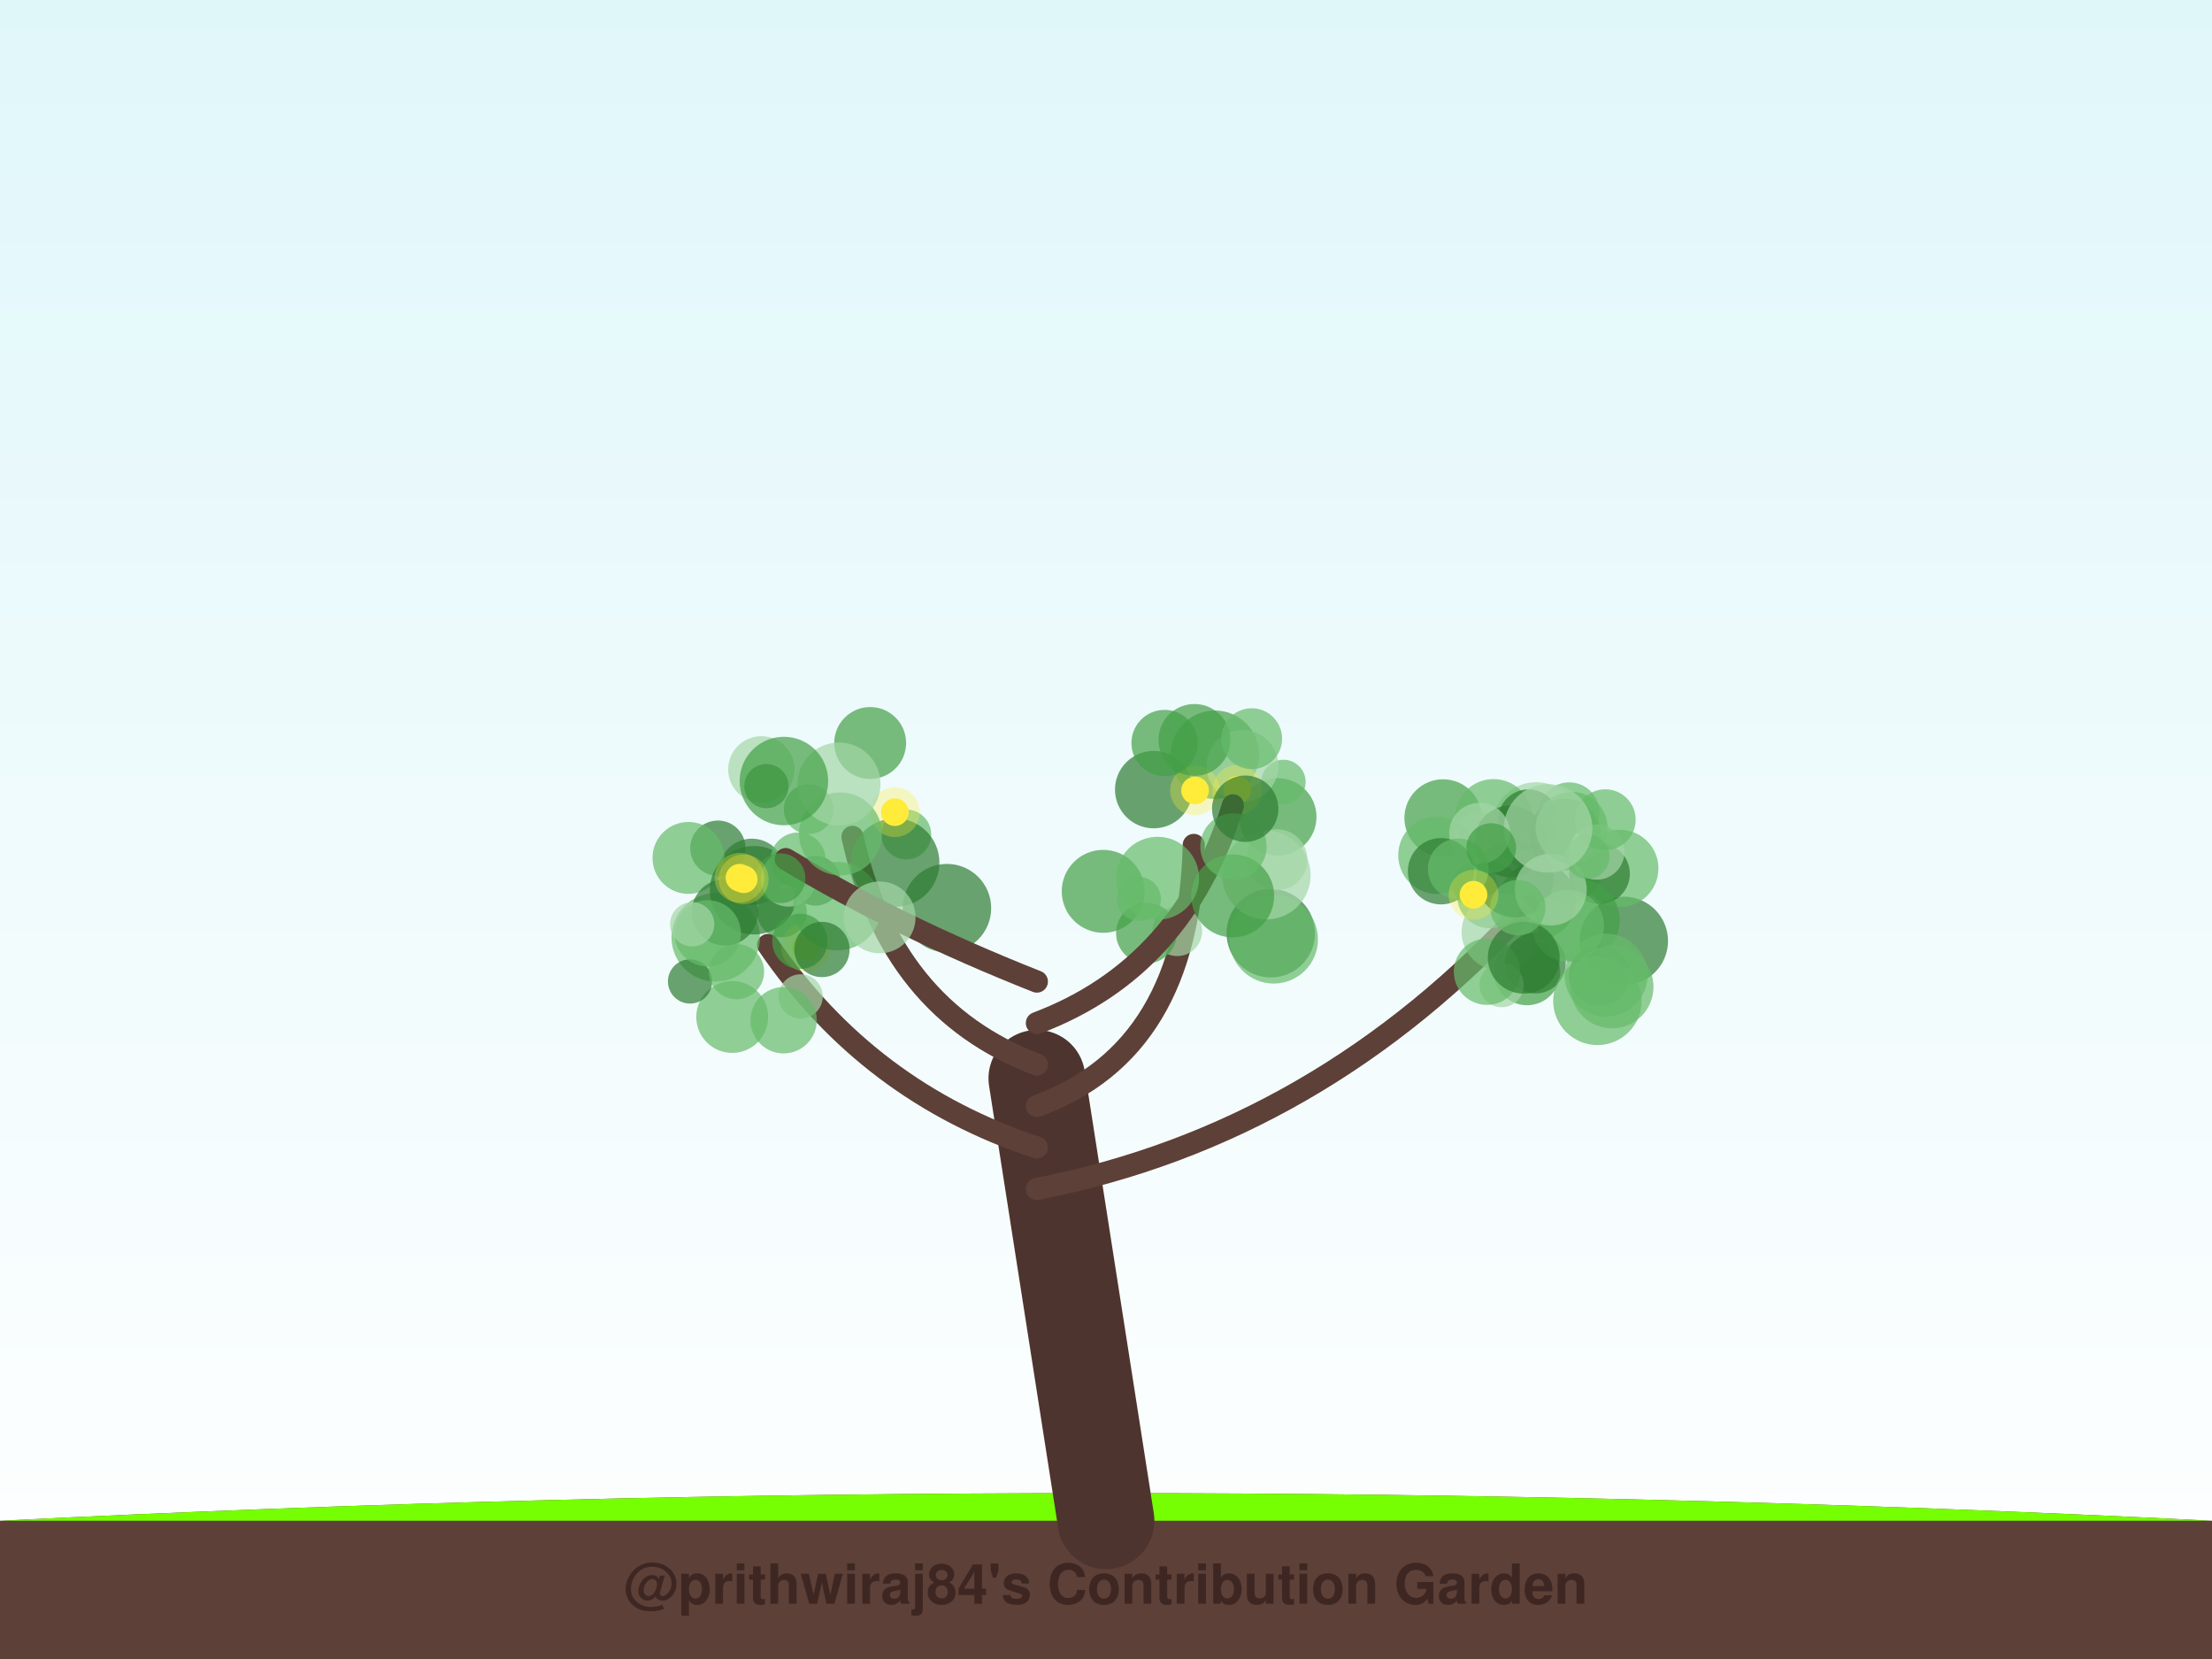
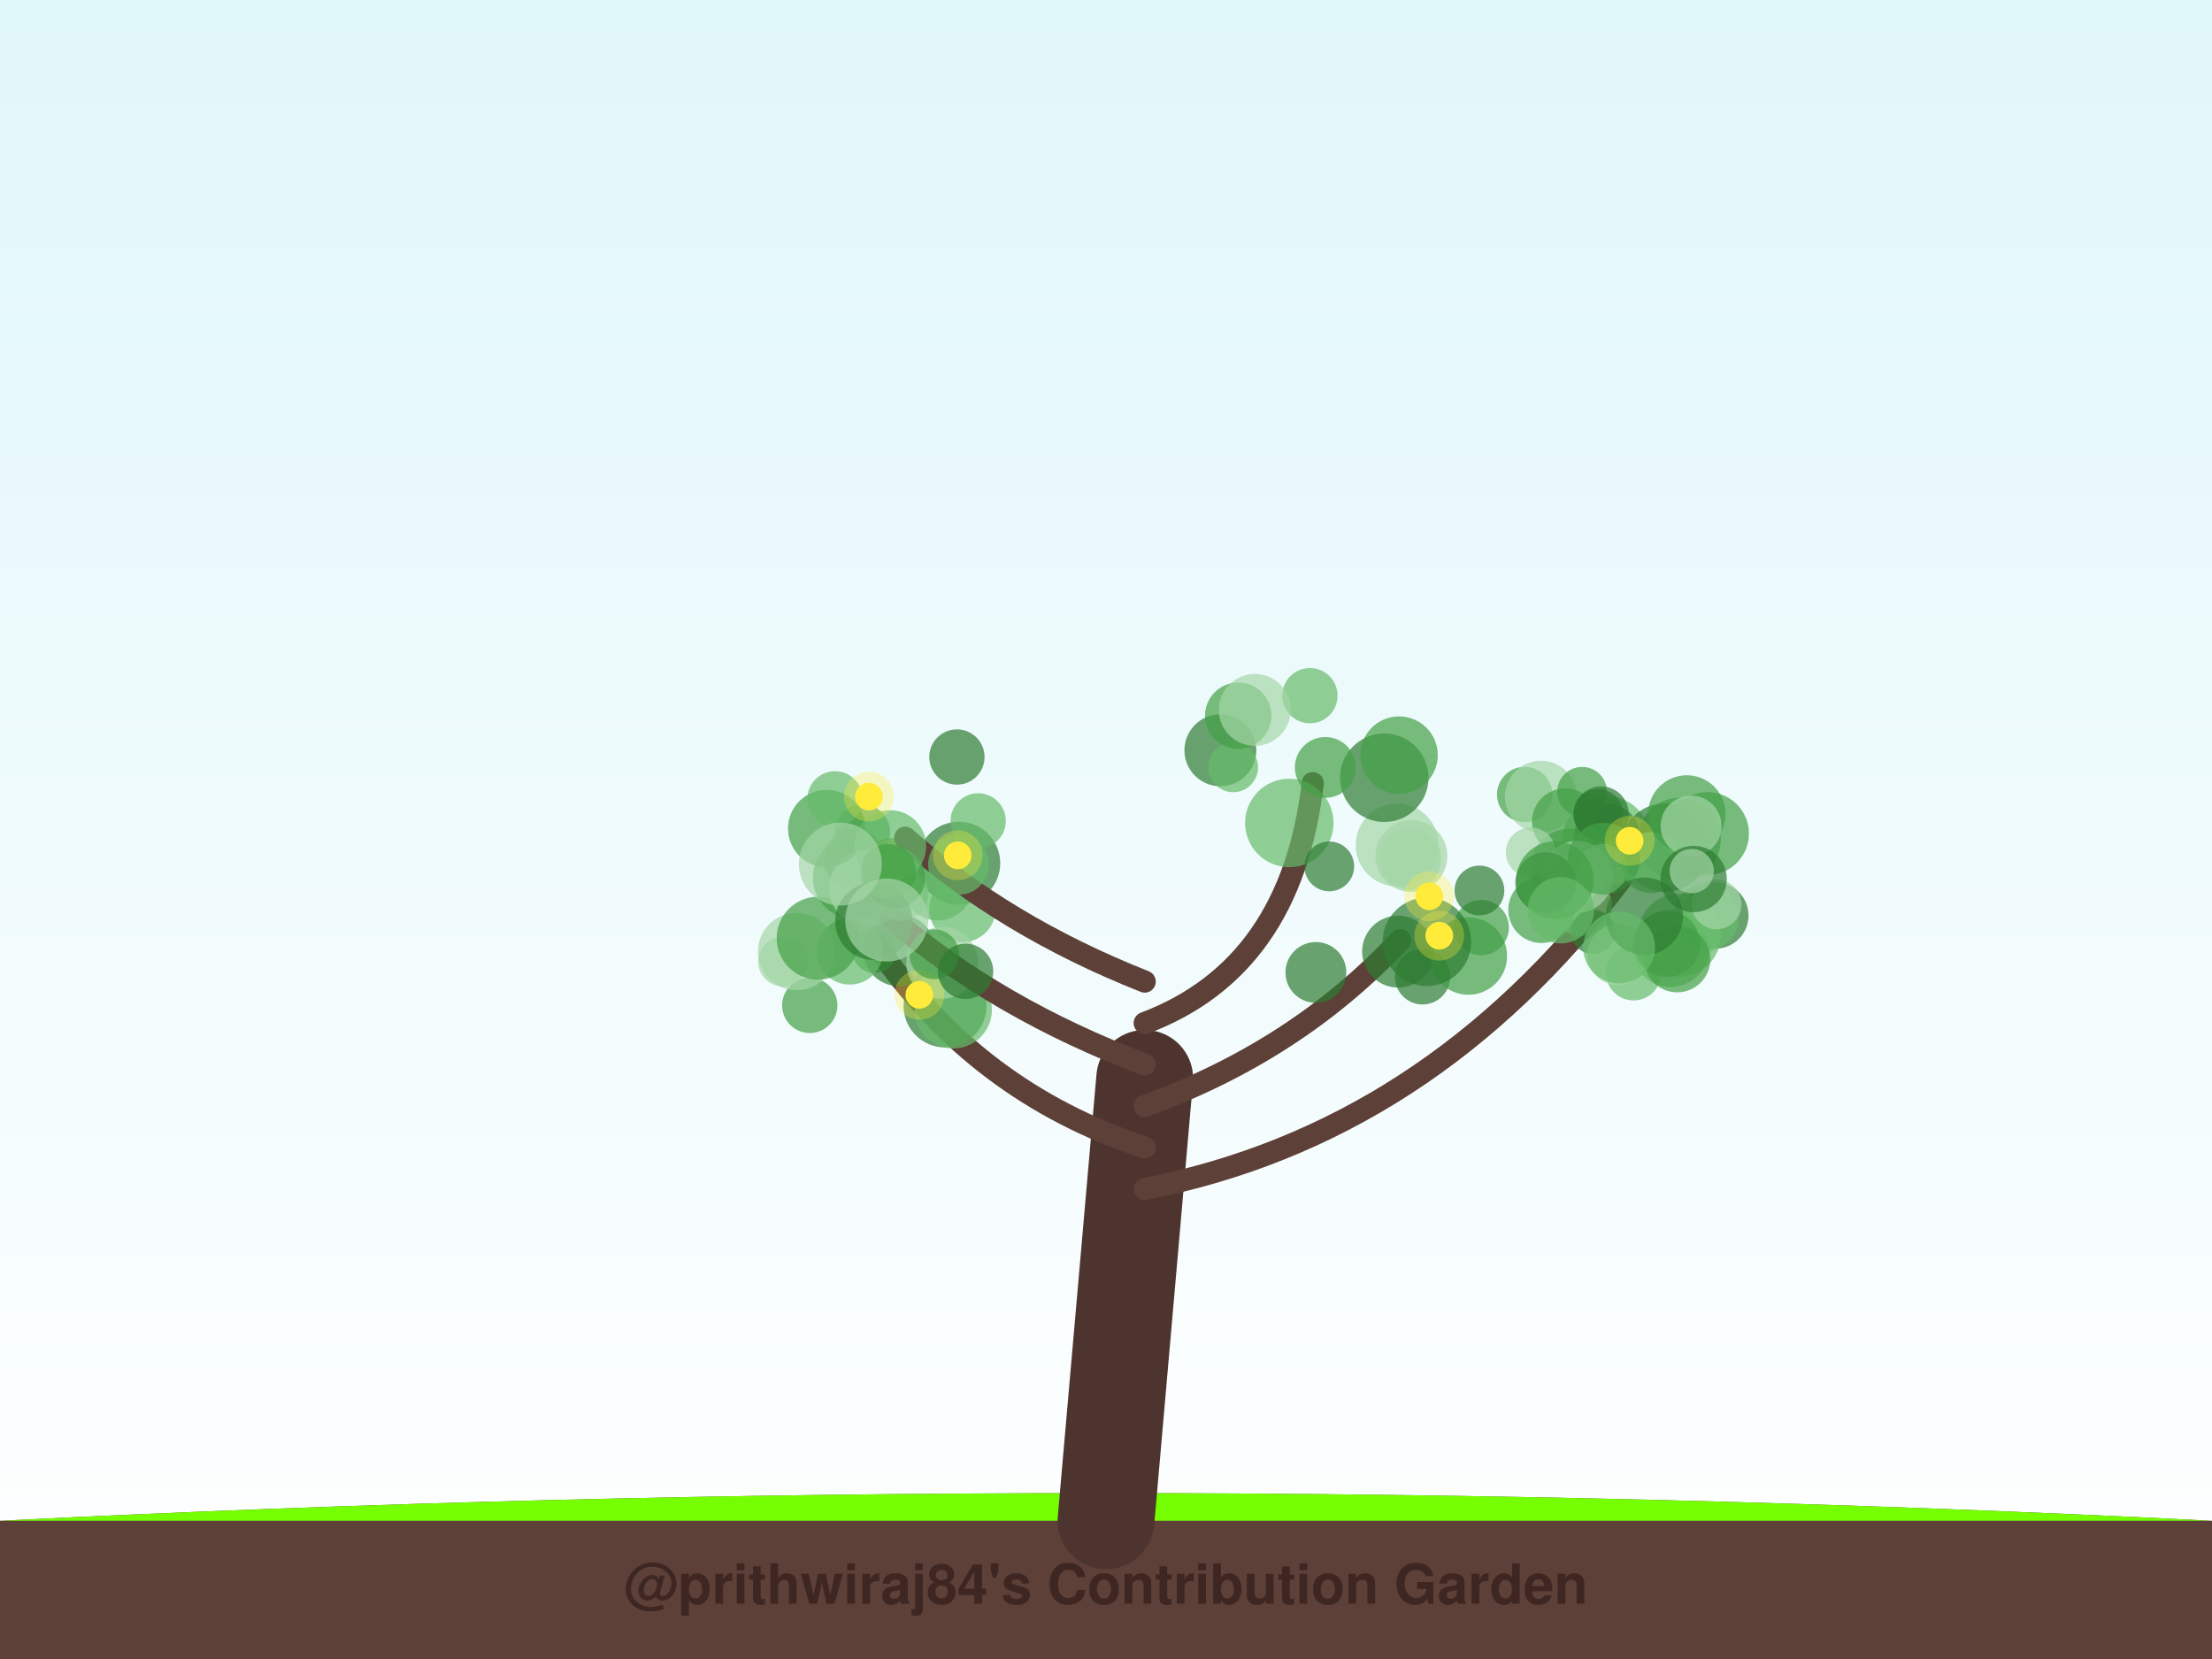
<svg xmlns="http://www.w3.org/2000/svg" width="800" height="600" viewBox="0 0 800 600">
  <defs>
    <linearGradient id="sky" x1="0%" y1="0%" x2="0%" y2="100%">
      <stop offset="0%" style="stop-color:#e0f7fa;stop-opacity:1" />
      <stop offset="100%" style="stop-color:#ffffff;stop-opacity:1" />
    </linearGradient>
    <filter id="glow" x="-20%" y="-20%" width="140%" height="140%">
      <feGaussianBlur stdDeviation="2" result="coloredBlur" />
      <feMerge>
        <feMergeNode in="coloredBlur" />
        <feMergeNode in="SourceGraphic" />
      </feMerge>
    </filter>
  </defs>
  <rect width="100%" height="100%" fill="url(#sky)" />
  <path d="M0,550 Q400,530 800,550 L800,600 L0,600 Z" stroke="#4e342e" stroke-width="0" fill="#5d4037" stroke-linecap="round" stroke-opacity="1.0" />
  <path d="M0,550 Q400,530 800,550" stroke="none" stroke-width="0" fill="#76ff03" stroke-linecap="round" stroke-opacity="0.1" />
-   <path d="M400,550 Q387.5,470.0 375,390" stroke="#4e342e" stroke-width="35" fill="none" stroke-linecap="round" stroke-opacity="1.0" />
-   <path d="M375,430 Q477.57,410 552.657,327.43" stroke="#5d4037" stroke-width="8" fill="none" stroke-linecap="round" stroke-opacity="1.0" />
-   <circle cx="567.204" cy="314.726" r="12" fill="#66bb6a" fill-opacity="0.7" />
-   <circle cx="578.381" cy="352.839" r="11" fill="#2e7d32" fill-opacity="0.7" />
-   <circle cx="567.523" cy="293.952" r="11" fill="#66bb6a" fill-opacity="0.7" />
-   <circle cx="587.265" cy="340.296" r="16" fill="#2e7d32" fill-opacity="0.7" />
-   <circle cx="521.919" cy="295.838" r="14" fill="#43a047" fill-opacity="0.7" />
-   <circle cx="533.39" cy="320.12" r="8" fill="#43a047" fill-opacity="0.7" />
-   <circle cx="555.614" cy="298.898" r="16" fill="#a5d6a7" fill-opacity="0.7" />
-   <circle cx="585.792" cy="314.079" r="14" fill="#66bb6a" fill-opacity="0.7" />
-   <circle cx="556.017" cy="325.84" r="14" fill="#2e7d32" fill-opacity="0.7" />
-   <circle cx="538.921" cy="323.724" r="12" fill="#66bb6a" fill-opacity="0.7" />
-   <circle cx="534.839" cy="302.618" r="9" fill="#a5d6a7" fill-opacity="0.7" />
-   <circle cx="552.272" cy="351.562" r="12" fill="#43a047" fill-opacity="0.7" />
-   <circle cx="540.158" cy="295.768" r="14" fill="#66bb6a" fill-opacity="0.7" />
-   <circle cx="552.789" cy="296.494" r="11" fill="#2e7d32" fill-opacity="0.7" />
-   <circle cx="578.465" cy="315.978" r="11" fill="#2e7d32" fill-opacity="0.7" />
-   <circle cx="542.603" cy="337.049" r="14" fill="#a5d6a7" fill-opacity="0.7" />
-   <circle cx="519.687" cy="309.289" r="14" fill="#66bb6a" fill-opacity="0.7" />
-   <circle cx="555.289" cy="348.306" r="11" fill="#2e7d32" fill-opacity="0.7" />
-   <circle cx="570.79" cy="332.83" r="15" fill="#43a047" fill-opacity="0.7" />
-   <circle cx="577.73" cy="361.959" r="16" fill="#66bb6a" fill-opacity="0.7" />
-   <circle cx="547.828" cy="317.775" r="14" fill="#2e7d32" fill-opacity="0.7" />
-   <circle cx="567.099" cy="334.843" r="13" fill="#66bb6a" fill-opacity="0.7" />
-   <circle cx="546.237" cy="304.292" r="13" fill="#2e7d32" fill-opacity="0.7" />
-   <circle cx="565.972" cy="301.831" r="13" fill="#2e7d32" fill-opacity="0.7" />
-   <circle cx="535.114" cy="301.354" r="11" fill="#a5d6a7" fill-opacity="0.7" />
-   <circle cx="543.077" cy="356.278" r="8" fill="#a5d6a7" fill-opacity="0.7" />
-   <circle cx="580.872" cy="352.688" r="15" fill="#66bb6a" fill-opacity="0.7" />
-   <circle cx="560.863" cy="321.72" r="13" fill="#a5d6a7" fill-opacity="0.7" />
-   <circle cx="537.787" cy="351.438" r="12" fill="#66bb6a" fill-opacity="0.7" />
-   <circle cx="521.166" cy="315.091" r="12" fill="#2e7d32" fill-opacity="0.7" />
-   <circle cx="568.395" cy="299.382" r="13" fill="#66bb6a" fill-opacity="0.7" />
-   <circle cx="551.085" cy="346.367" r="13" fill="#2e7d32" fill-opacity="0.7" />
-   <circle cx="577.467" cy="308.156" r="10" fill="#a5d6a7" fill-opacity="0.7" />
-   <circle cx="580.562" cy="296.458" r="11" fill="#66bb6a" fill-opacity="0.7" />
-   <circle cx="583.003" cy="356.928" r="15" fill="#66bb6a" fill-opacity="0.7" />
-   <circle cx="527.42" cy="314.263" r="11" fill="#66bb6a" fill-opacity="0.7" />
-   <circle cx="574.12" cy="309.824" r="8" fill="#66bb6a" fill-opacity="0.7" />
-   <circle cx="559.902" cy="299.604" r="16" fill="#a5d6a7" fill-opacity="0.7" />
-   <circle cx="539.327" cy="306.732" r="9" fill="#43a047" fill-opacity="0.7" />
-   <circle cx="548.951" cy="328.268" r="10" fill="#66bb6a" fill-opacity="0.7" />
-   <circle cx="532.903" cy="323.589" r="5" fill="#ffeb3b" fill-opacity="1.0" />
-   <circle cx="532.903" cy="323.589" r="9" fill="#ffeb3b" fill-opacity="0.3" />
-   <path d="M375,415 Q314.136,395 277.783,341.742" stroke="#5d4037" stroke-width="8" fill="none" stroke-linecap="round" stroke-opacity="1.0" />
-   <circle cx="271.925" cy="315.318" r="12" fill="#2e7d32" fill-opacity="0.7" />
-   <circle cx="259.632" cy="306.757" r="10" fill="#2e7d32" fill-opacity="0.7" />
-   <circle cx="248.99" cy="310.279" r="13" fill="#66bb6a" fill-opacity="0.7" />
-   <circle cx="258.845" cy="338.996" r="16" fill="#66bb6a" fill-opacity="0.7" />
-   <circle cx="289.564" cy="360.359" r="8" fill="#a5d6a7" fill-opacity="0.7" />
-   <circle cx="264.816" cy="367.798" r="13" fill="#66bb6a" fill-opacity="0.7" />
-   <circle cx="282.787" cy="329.995" r="9" fill="#43a047" fill-opacity="0.7" />
-   <circle cx="283.408" cy="368.987" r="12" fill="#66bb6a" fill-opacity="0.7" />
-   <circle cx="249.568" cy="354.957" r="8" fill="#2e7d32" fill-opacity="0.7" />
-   <circle cx="266.361" cy="351.407" r="10" fill="#66bb6a" fill-opacity="0.7" />
-   <circle cx="272.717" cy="321.975" r="16" fill="#2e7d32" fill-opacity="0.7" />
-   <circle cx="262.158" cy="329.958" r="12" fill="#2e7d32" fill-opacity="0.7" />
-   <circle cx="291.528" cy="342.415" r="5" fill="#ffeb3b" fill-opacity="1.0" />
-   <circle cx="291.528" cy="342.415" r="9" fill="#ffeb3b" fill-opacity="0.3" />
-   <path d="M375,400 Q430.082,380 431.738,305.571" stroke="#5d4037" stroke-width="8" fill="none" stroke-linecap="round" stroke-opacity="1.0" />
-   <circle cx="462.126" cy="295.442" r="14" fill="#43a047" fill-opacity="0.7" />
-   <circle cx="417.252" cy="285.574" r="14" fill="#2e7d32" fill-opacity="0.7" />
-   <circle cx="439.395" cy="272.957" r="16" fill="#43a047" fill-opacity="0.7" />
-   <circle cx="464.201" cy="282.776" r="8" fill="#66bb6a" fill-opacity="0.7" />
-   <circle cx="425.762" cy="336.777" r="9" fill="#a5d6a7" fill-opacity="0.7" />
-   <circle cx="414.64" cy="337.454" r="11" fill="#43a047" fill-opacity="0.7" />
-   <circle cx="459.586" cy="337.508" r="16" fill="#2e7d32" fill-opacity="0.7" />
-   <circle cx="460.655" cy="339.72" r="16" fill="#66bb6a" fill-opacity="0.7" />
-   <circle cx="398.993" cy="322.362" r="15" fill="#43a047" fill-opacity="0.7" />
-   <circle cx="449.348" cy="277.007" r="13" fill="#a5d6a7" fill-opacity="0.7" />
-   <circle cx="432.216" cy="285.878" r="5" fill="#ffeb3b" fill-opacity="1.0" />
-   <circle cx="432.216" cy="285.878" r="9" fill="#ffeb3b" fill-opacity="0.3" />
-   <circle cx="447.503" cy="285.686" r="5" fill="#ffeb3b" fill-opacity="1.0" />
-   <circle cx="447.503" cy="285.686" r="9" fill="#ffeb3b" fill-opacity="0.3" />
-   <path d="M375,385 Q322.021,365 308.319,302.655" stroke="#5d4037" stroke-width="8" fill="none" stroke-linecap="round" stroke-opacity="1.0" />
-   <circle cx="342.474" cy="328.451" r="16" fill="#2e7d32" fill-opacity="0.7" />
-   <circle cx="294.939" cy="318.539" r="9" fill="#2e7d32" fill-opacity="0.7" />
-   <circle cx="314.709" cy="268.711" r="13" fill="#43a047" fill-opacity="0.7" />
-   <circle cx="285.163" cy="317.905" r="10" fill="#a5d6a7" fill-opacity="0.7" />
-   <circle cx="275.357" cy="278.26" r="12" fill="#a5d6a7" fill-opacity="0.7" />
-   <circle cx="302.865" cy="327.732" r="16" fill="#66bb6a" fill-opacity="0.7" />
-   <circle cx="327.791" cy="301.803" r="9" fill="#66bb6a" fill-opacity="0.7" />
-   <circle cx="288.643" cy="311.085" r="10" fill="#66bb6a" fill-opacity="0.7" />
-   <circle cx="292.476" cy="292.648" r="9" fill="#66bb6a" fill-opacity="0.7" />
-   <circle cx="323.749" cy="311.974" r="16" fill="#2e7d32" fill-opacity="0.7" />
-   <circle cx="323.645" cy="293.726" r="5" fill="#ffeb3b" fill-opacity="1.0" />
-   <circle cx="323.645" cy="293.726" r="9" fill="#ffeb3b" fill-opacity="0.3" />
-   <path d="M375,370 Q427.979,350 445.9,291.258" stroke="#5d4037" stroke-width="8" fill="none" stroke-linecap="round" stroke-opacity="1.0" />
-   <circle cx="411.862" cy="325.1" r="8" fill="#66bb6a" fill-opacity="0.7" />
-   <circle cx="457.998" cy="316.511" r="16" fill="#a5d6a7" fill-opacity="0.7" />
-   <circle cx="431.984" cy="267.612" r="13" fill="#43a047" fill-opacity="0.7" />
-   <circle cx="452.686" cy="267.152" r="11" fill="#66bb6a" fill-opacity="0.7" />
-   <circle cx="461.834" cy="310.92" r="11" fill="#a5d6a7" fill-opacity="0.7" />
-   <circle cx="421.197" cy="268.731" r="12" fill="#43a047" fill-opacity="0.7" />
-   <circle cx="445.815" cy="324.012" r="15" fill="#43a047" fill-opacity="0.7" />
-   <circle cx="446.095" cy="306.122" r="12" fill="#66bb6a" fill-opacity="0.7" />
-   <circle cx="450.348" cy="292.483" r="12" fill="#2e7d32" fill-opacity="0.7" />
-   <circle cx="418.663" cy="317.64" r="15" fill="#66bb6a" fill-opacity="0.7" />
-   <path d="M375,355 Q324.474,335 284.176,310.702" stroke="#5d4037" stroke-width="8" fill="none" stroke-linecap="round" stroke-opacity="1.0" />
-   <circle cx="318.127" cy="331.788" r="13" fill="#a5d6a7" fill-opacity="0.7" />
-   <circle cx="289.292" cy="340.45" r="10" fill="#43a047" fill-opacity="0.7" />
-   <circle cx="303.977" cy="301.598" r="15" fill="#66bb6a" fill-opacity="0.7" />
-   <circle cx="303.438" cy="283.544" r="15" fill="#a5d6a7" fill-opacity="0.7" />
-   <circle cx="277.176" cy="284.321" r="8" fill="#2e7d32" fill-opacity="0.7" />
-   <circle cx="283.511" cy="282.47" r="16" fill="#43a047" fill-opacity="0.7" />
-   <circle cx="297.276" cy="343.398" r="10" fill="#2e7d32" fill-opacity="0.7" />
-   <circle cx="282.273" cy="317.617" r="9" fill="#43a047" fill-opacity="0.7" />
-   <circle cx="255.96" cy="337.558" r="12" fill="#66bb6a" fill-opacity="0.7" />
-   <circle cx="250.34" cy="334.274" r="8" fill="#a5d6a7" fill-opacity="0.7" />
-   <circle cx="268.959" cy="317.999" r="5" fill="#ffeb3b" fill-opacity="1.0" />
-   <circle cx="268.959" cy="317.999" r="9" fill="#ffeb3b" fill-opacity="0.3" />
-   <circle cx="267.449" cy="317.44" r="5" fill="#ffeb3b" fill-opacity="1.0" />
-   <circle cx="267.449" cy="317.44" r="9" fill="#ffeb3b" fill-opacity="0.3" />
+   <path d="M400,550 Q407.0,470.0 414,390" stroke="#4e342e" stroke-width="35" fill="none" stroke-linecap="round" stroke-opacity="1.0" />
+   <path d="M414,430 Q516.622,410 586.133,318.216" stroke="#5d4037" stroke-width="8" fill="none" stroke-linecap="round" stroke-opacity="1.0" />
+   <circle cx="594.718" cy="311.432" r="9" fill="#a5d6a7" fill-opacity="0.7" />
+   <circle cx="557.48" cy="329.047" r="12" fill="#43a047" fill-opacity="0.7" />
+   <circle cx="607.364" cy="303.563" r="15" fill="#43a047" fill-opacity="0.7" />
+   <circle cx="620.374" cy="331.108" r="12" fill="#2e7d32" fill-opacity="0.7" />
+   <circle cx="580.987" cy="303.945" r="16" fill="#66bb6a" fill-opacity="0.7" />
+   <circle cx="614.323" cy="337.755" r="8" fill="#a5d6a7" fill-opacity="0.7" />
+   <circle cx="607.364" cy="338.16" r="15" fill="#66bb6a" fill-opacity="0.7" />
+   <circle cx="604.124" cy="343.003" r="14" fill="#66bb6a" fill-opacity="0.7" />
+   <circle cx="567.575" cy="313.728" r="14" fill="#43a047" fill-opacity="0.7" />
+   <circle cx="581.172" cy="302.676" r="12" fill="#2e7d32" fill-opacity="0.7" />
+   <circle cx="602.179" cy="306.53" r="16" fill="#2e7d32" fill-opacity="0.7" />
+   <circle cx="617.528" cy="301.466" r="15" fill="#43a047" fill-opacity="0.7" />
+   <circle cx="551.418" cy="287.339" r="10" fill="#43a047" fill-opacity="0.7" />
+   <circle cx="572.077" cy="327.579" r="11" fill="#66bb6a" fill-opacity="0.7" />
+   <circle cx="557.292" cy="288.13" r="13" fill="#a5d6a7" fill-opacity="0.7" />
+   <circle cx="576.142" cy="337.037" r="8" fill="#2e7d32" fill-opacity="0.7" />
+   <circle cx="616.911" cy="331.651" r="12" fill="#66bb6a" fill-opacity="0.7" />
+   <circle cx="590.799" cy="351.823" r="10" fill="#66bb6a" fill-opacity="0.7" />
+   <circle cx="579.598" cy="314.284" r="9" fill="#a5d6a7" fill-opacity="0.7" />
+   <circle cx="597.058" cy="311.962" r="11" fill="#66bb6a" fill-opacity="0.7" />
+   <circle cx="566.063" cy="297.126" r="12" fill="#43a047" fill-opacity="0.7" />
+   <circle cx="572.189" cy="286.362" r="9" fill="#43a047" fill-opacity="0.7" />
+   <circle cx="579.067" cy="294.404" r="10" fill="#2e7d32" fill-opacity="0.7" />
+   <circle cx="585.098" cy="345.217" r="11" fill="#a5d6a7" fill-opacity="0.7" />
+   <circle cx="570.328" cy="317.147" r="13" fill="#a5d6a7" fill-opacity="0.7" />
+   <circle cx="610.066" cy="294.382" r="14" fill="#43a047" fill-opacity="0.7" />
+   <circle cx="553.602" cy="308.251" r="9" fill="#a5d6a7" fill-opacity="0.7" />
+   <circle cx="578.081" cy="294.428" r="9" fill="#2e7d32" fill-opacity="0.7" />
+   <circle cx="602.913" cy="341.381" r="12" fill="#43a047" fill-opacity="0.7" />
+   <circle cx="559.039" cy="319.207" r="11" fill="#2e7d32" fill-opacity="0.7" />
+   <circle cx="606.572" cy="346.897" r="12" fill="#43a047" fill-opacity="0.7" />
+   <circle cx="620.824" cy="327.079" r="9" fill="#a5d6a7" fill-opacity="0.7" />
+   <circle cx="611.589" cy="298.752" r="11" fill="#a5d6a7" fill-opacity="0.7" />
+   <circle cx="580.087" cy="310.551" r="13" fill="#43a047" fill-opacity="0.7" />
+   <circle cx="562.393" cy="318.27" r="14" fill="#43a047" fill-opacity="0.7" />
+   <circle cx="564.495" cy="329.218" r="12" fill="#66bb6a" fill-opacity="0.7" />
+   <circle cx="612.516" cy="317.906" r="12" fill="#2e7d32" fill-opacity="0.7" />
+   <circle cx="594.697" cy="331.361" r="14" fill="#2e7d32" fill-opacity="0.7" />
+   <circle cx="611.829" cy="315.039" r="8" fill="#a5d6a7" fill-opacity="0.7" />
+   <circle cx="585.569" cy="342.664" r="13" fill="#66bb6a" fill-opacity="0.7" />
+   <circle cx="589.392" cy="304.08" r="5" fill="#ffeb3b" fill-opacity="1.0" />
+   <circle cx="589.392" cy="304.08" r="9" fill="#ffeb3b" fill-opacity="0.3" />
+   <path d="M414,415 Q353.161,395 316.823,341.772" stroke="#5d4037" stroke-width="8" fill="none" stroke-linecap="round" stroke-opacity="1.0" />
+   <circle cx="292.861" cy="363.621" r="10" fill="#43a047" fill-opacity="0.7" />
+   <circle cx="316.192" cy="343.866" r="8" fill="#43a047" fill-opacity="0.7" />
+   <circle cx="346.75" cy="312.193" r="15" fill="#2e7d32" fill-opacity="0.7" />
+   <circle cx="341.795" cy="363.814" r="15" fill="#2e7d32" fill-opacity="0.7" />
+   <circle cx="344.732" cy="365.206" r="14" fill="#66bb6a" fill-opacity="0.7" />
+   <circle cx="308.993" cy="317.418" r="15" fill="#43a047" fill-opacity="0.7" />
+   <circle cx="348.052" cy="328.762" r="12" fill="#66bb6a" fill-opacity="0.7" />
+   <circle cx="325.203" cy="343.712" r="13" fill="#2e7d32" fill-opacity="0.7" />
+   <circle cx="307.329" cy="344.086" r="12" fill="#66bb6a" fill-opacity="0.7" />
+   <circle cx="340.748" cy="348.21" r="13" fill="#a5d6a7" fill-opacity="0.7" />
+   <circle cx="283.201" cy="347.781" r="9" fill="#a5d6a7" fill-opacity="0.7" />
+   <circle cx="288.111" cy="344.149" r="14" fill="#a5d6a7" fill-opacity="0.7" />
+   <circle cx="332.5" cy="359.794" r="5" fill="#ffeb3b" fill-opacity="1.0" />
+   <circle cx="332.5" cy="359.794" r="9" fill="#ffeb3b" fill-opacity="0.3" />
+   <path d="M414,400 Q469.07,380 506.371,340.014" stroke="#5d4037" stroke-width="8" fill="none" stroke-linecap="round" stroke-opacity="1.0" />
+   <circle cx="514.493" cy="353.285" r="10" fill="#2e7d32" fill-opacity="0.7" />
+   <circle cx="505.63" cy="344.158" r="13" fill="#2e7d32" fill-opacity="0.7" />
+   <circle cx="505.307" cy="305.614" r="15" fill="#a5d6a7" fill-opacity="0.7" />
+   <circle cx="535.718" cy="335.47" r="10" fill="#43a047" fill-opacity="0.7" />
+   <circle cx="510.21" cy="310.761" r="11" fill="#a5d6a7" fill-opacity="0.7" />
+   <circle cx="475.91" cy="351.705" r="11" fill="#2e7d32" fill-opacity="0.7" />
+   <circle cx="535.056" cy="322.053" r="9" fill="#2e7d32" fill-opacity="0.7" />
+   <circle cx="531.056" cy="345.769" r="14" fill="#43a047" fill-opacity="0.7" />
+   <circle cx="516.06" cy="340.604" r="16" fill="#2e7d32" fill-opacity="0.7" />
+   <circle cx="510.468" cy="309.613" r="13" fill="#a5d6a7" fill-opacity="0.7" />
+   <circle cx="520.524" cy="338.408" r="5" fill="#ffeb3b" fill-opacity="1.0" />
+   <circle cx="520.524" cy="338.408" r="9" fill="#ffeb3b" fill-opacity="0.3" />
+   <circle cx="516.896" cy="324.172" r="5" fill="#ffeb3b" fill-opacity="1.0" />
+   <circle cx="516.896" cy="324.172" r="9" fill="#ffeb3b" fill-opacity="0.3" />
+   <path d="M414,385 Q361.028,365 322.25,332.028" stroke="#5d4037" stroke-width="8" fill="none" stroke-linecap="round" stroke-opacity="1.0" />
+   <circle cx="325.743" cy="323.084" r="10" fill="#a5d6a7" fill-opacity="0.7" />
+   <circle cx="339.109" cy="319.887" r="13" fill="#66bb6a" fill-opacity="0.7" />
+   <circle cx="311.934" cy="300.901" r="10" fill="#43a047" fill-opacity="0.7" />
+   <circle cx="337.89" cy="345.123" r="9" fill="#43a047" fill-opacity="0.7" />
+   <circle cx="295.902" cy="339.297" r="15" fill="#43a047" fill-opacity="0.7" />
+   <circle cx="321.935" cy="311.165" r="8" fill="#2e7d32" fill-opacity="0.7" />
+   <circle cx="308.855" cy="310.747" r="11" fill="#43a047" fill-opacity="0.7" />
+   <circle cx="349.215" cy="351.298" r="10" fill="#2e7d32" fill-opacity="0.7" />
+   <circle cx="313.893" cy="321.245" r="14" fill="#a5d6a7" fill-opacity="0.7" />
+   <circle cx="298.992" cy="299.652" r="14" fill="#43a047" fill-opacity="0.7" />
+   <circle cx="322.445" cy="312.43" r="5" fill="#ffeb3b" fill-opacity="1.0" />
+   <circle cx="322.445" cy="312.43" r="9" fill="#ffeb3b" fill-opacity="0.3" />
+   <path d="M414,370 Q466.972,350 474.767,283.216" stroke="#5d4037" stroke-width="8" fill="none" stroke-linecap="round" stroke-opacity="1.0" />
+   <circle cx="441.352" cy="271.355" r="13" fill="#2e7d32" fill-opacity="0.7" />
+   <circle cx="445.999" cy="277.518" r="9" fill="#66bb6a" fill-opacity="0.7" />
+   <circle cx="466.3" cy="297.628" r="16" fill="#66bb6a" fill-opacity="0.7" />
+   <circle cx="500.645" cy="281.283" r="16" fill="#2e7d32" fill-opacity="0.7" />
+   <circle cx="480.749" cy="313.339" r="9" fill="#2e7d32" fill-opacity="0.7" />
+   <circle cx="479.312" cy="277.545" r="11" fill="#43a047" fill-opacity="0.7" />
+   <circle cx="473.748" cy="251.592" r="10" fill="#66bb6a" fill-opacity="0.7" />
+   <circle cx="505.991" cy="273.095" r="14" fill="#43a047" fill-opacity="0.7" />
+   <circle cx="447.808" cy="258.848" r="12" fill="#43a047" fill-opacity="0.7" />
+   <circle cx="453.794" cy="256.743" r="13" fill="#a5d6a7" fill-opacity="0.7" />
+   <path d="M414,355 Q363.476,335 327.384,302.956" stroke="#5d4037" stroke-width="8" fill="none" stroke-linecap="round" stroke-opacity="1.0" />
+   <circle cx="353.768" cy="296.885" r="10" fill="#66bb6a" fill-opacity="0.7" />
+   <circle cx="323.594" cy="317.417" r="11" fill="#43a047" fill-opacity="0.7" />
+   <circle cx="316.045" cy="333.205" r="14" fill="#2e7d32" fill-opacity="0.7" />
+   <circle cx="321.973" cy="306.038" r="13" fill="#66bb6a" fill-opacity="0.7" />
+   <circle cx="321.231" cy="315.234" r="10" fill="#43a047" fill-opacity="0.7" />
+   <circle cx="320.696" cy="332.748" r="15" fill="#a5d6a7" fill-opacity="0.7" />
+   <circle cx="346.663" cy="312.611" r="11" fill="#66bb6a" fill-opacity="0.7" />
+   <circle cx="346.085" cy="273.783" r="10" fill="#2e7d32" fill-opacity="0.7" />
+   <circle cx="301.998" cy="288.904" r="10" fill="#66bb6a" fill-opacity="0.7" />
+   <circle cx="303.933" cy="312.5" r="15" fill="#a5d6a7" fill-opacity="0.7" />
+   <circle cx="346.382" cy="309.346" r="5" fill="#ffeb3b" fill-opacity="1.0" />
+   <circle cx="346.382" cy="309.346" r="9" fill="#ffeb3b" fill-opacity="0.3" />
+   <circle cx="314.258" cy="288.092" r="5" fill="#ffeb3b" fill-opacity="1.0" />
+   <circle cx="314.258" cy="288.092" r="9" fill="#ffeb3b" fill-opacity="0.3" />
  <text x="400" y="580" font-family="Segoe UI, Helvetica, Arial, sans-serif" font-size="20" fill="#3e2723" text-anchor="middle" font-weight="bold">@prithwiraj84's Contribution Garden</text>
  <text x="400" y="595" font-family="Segoe UI, Helvetica, Arial, sans-serif" font-size="14" fill="#5d4037" text-anchor="middle" font-weight="bold">Grown over 5 years</text>
</svg>
